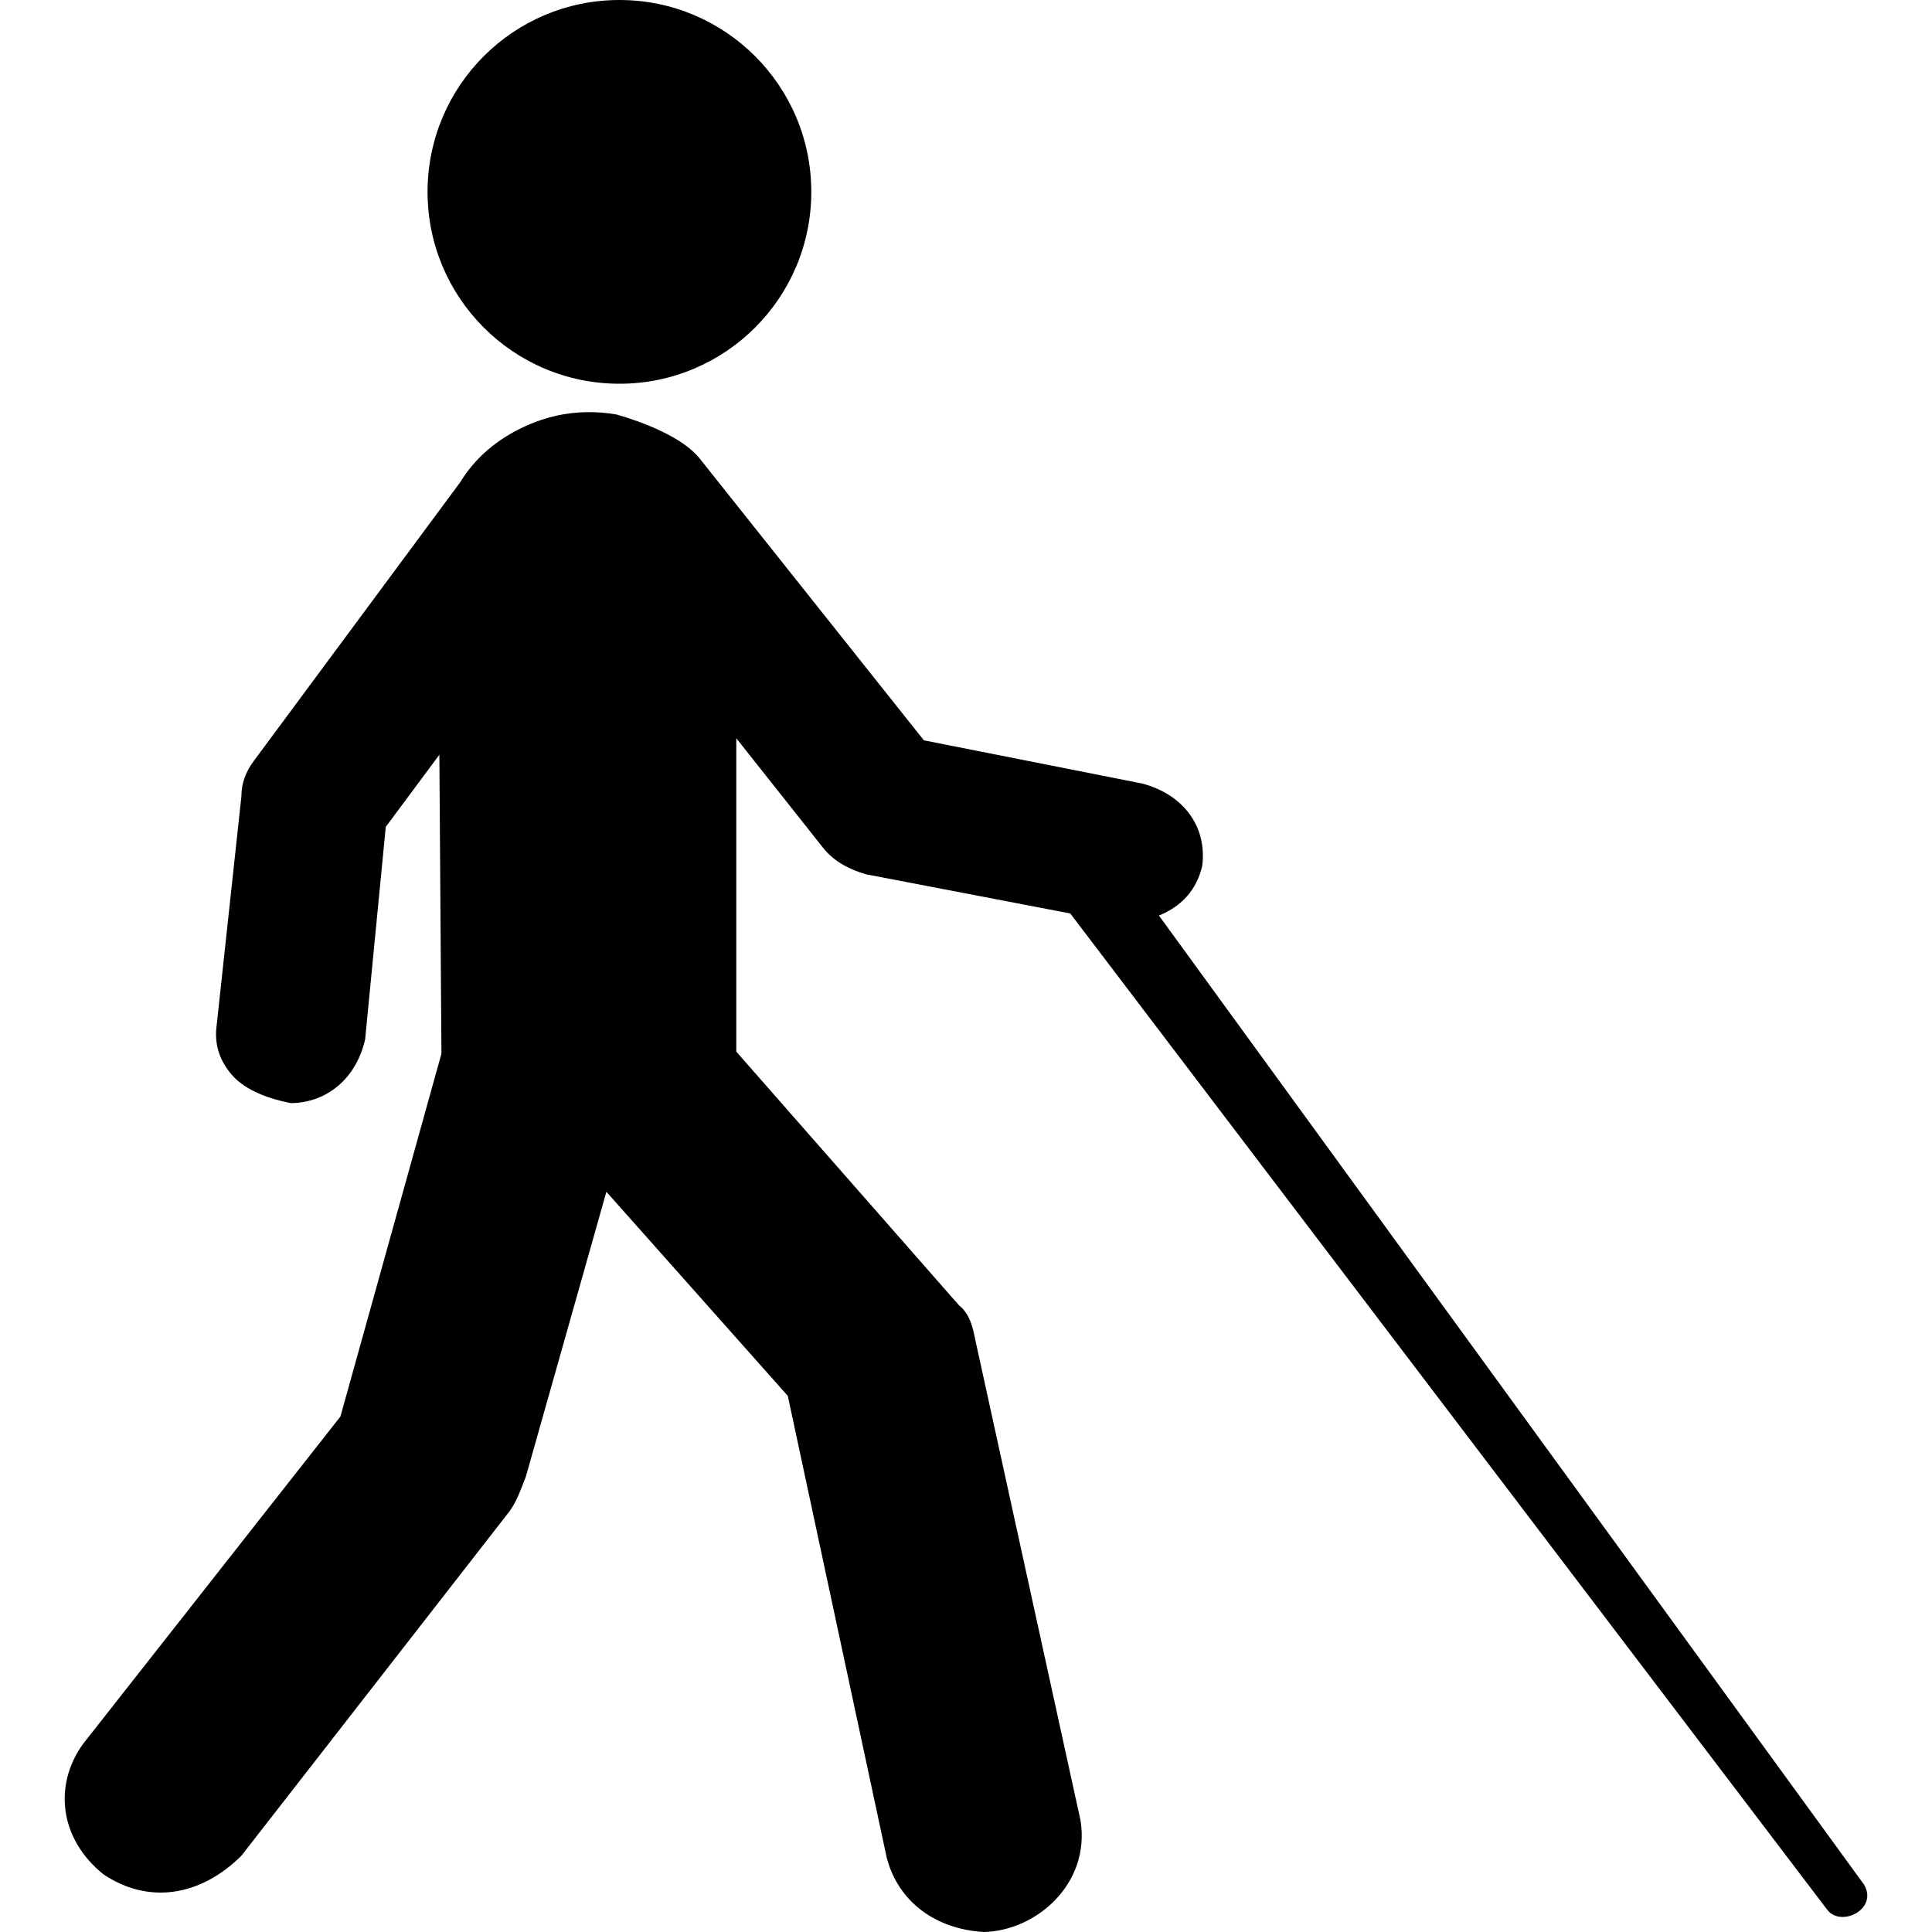
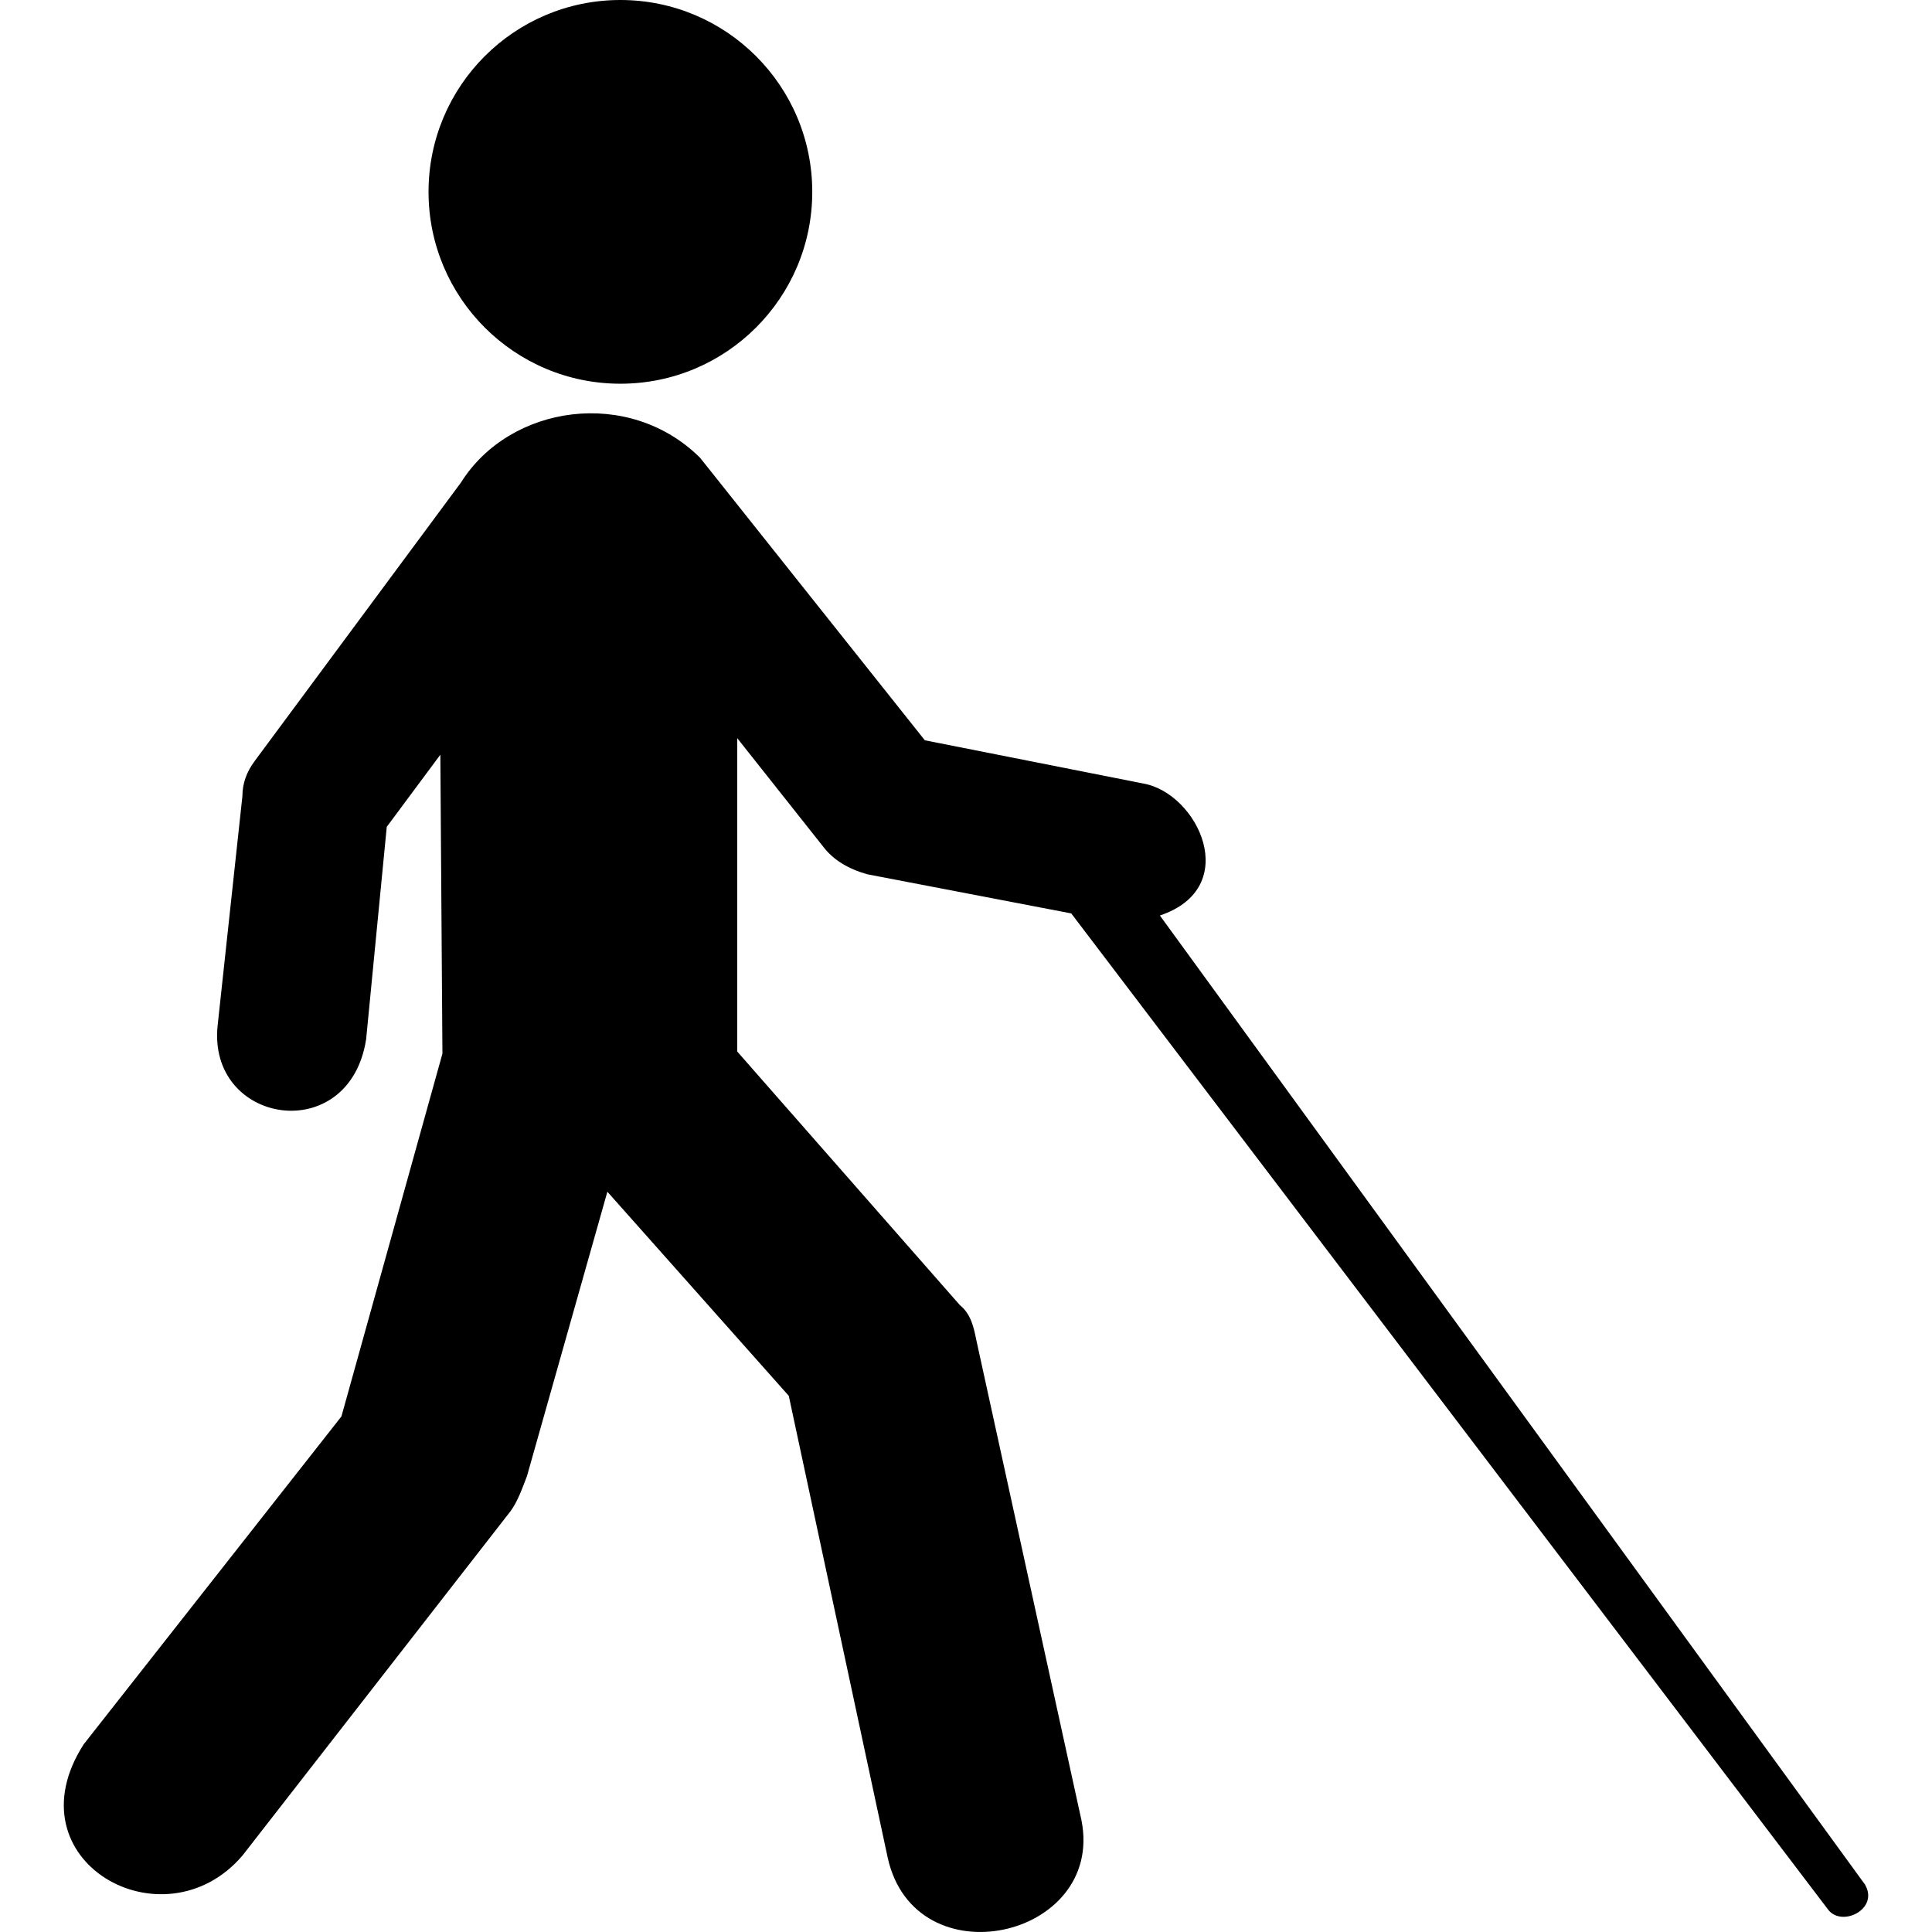
<svg xmlns="http://www.w3.org/2000/svg" width="512" height="512" id="svg2" version="1.0">
  <defs id="defs4" />
  <g id="layer1" transform="translate(-374.2178,-62.23637)">
-     <path style="fill:#000000;fill-opacity:1" d="m 538.372,62.236 c -28.083,0 -50.848,22.765 -50.848,50.848 0,28.083 22.765,50.848 50.848,50.848 28.083,0 50.848,-22.765 50.848,-50.848 0,-28.083 -22.765,-50.848 -50.848,-50.848 z m -8.48,109.22 c -5.603,0.055 -11.037,1.269 -16.295,3.648 -7.649,3.46 -13.472,8.458 -17.479,15.014 l -54.642,73.775 c -2.186,2.914 -3.275,5.996 -3.275,9.275 l -6.551,60.658 c -0.728,5.099 0.719,9.645 4.362,13.652 3.506,3.754 9.388,5.958 15.306,7.102 9.628,-0.119 17.352,-6.618 19.668,-16.928 l 5.464,-56.28 14.204,-19.117 0.551,79.223 -26.77,96.151 -68.295,86.876 c -7.767,10.894 -6.141,25.1 5.464,34.423 11.85,8.012 25.654,5.948 36.596,-4.913 l 71.035,-91.254 c 1.908,-2.568 3.089,-6.003 4.362,-9.275 l 21.322,-75.413 48.075,54.091 26.219,122.402 c 3.031,11.547 12.767,18.889 25.684,19.668 13.866,-0.277 28.306,-12.679 25.683,-29.51 L 632.707,417.428 c -0.664,-3.279 -1.384,-6.915 -4.362,-9.291 l -59.004,-67.208 0,-58.469 0,-24.581 22.943,28.959 c 2.55,3.278 6.38,5.645 11.48,7.102 l 54.091,10.377 200.506,263.904 c 3.581,4.979 13.713,0.018 9.842,-6.551 L 681.35,304.868 c 6.192,-2.55 10.006,-6.925 11.464,-13.117 1.342,-10.352 -4.852,-18.907 -15.841,-21.857 l -57.918,-11.464 -59.555,-74.862 c -4.547,-5.511 -14.796,-9.446 -21.857,-11.48 -2.618,-0.455 -5.204,-0.657 -7.75,-0.632 z" id="path3083" />
+     <path style="fill:#000000;fill-opacity:1" d="m 538.63,62.236 c -28.081,0 -50.845,22.764 -50.845,50.845 0,28.081 22.764,50.845 50.845,50.845 28.081,0 50.845,-22.764 50.845,-50.845 0,-28.081 -22.764,-50.845 -50.845,-50.845 z m -42.252,127.875 -54.639,73.771 c -2.185,2.914 -3.275,5.996 -3.275,9.274 l -6.55,60.654 c -2.956,26.462 34.886,32.576 39.334,3.826 l 5.464,-56.277 14.203,-19.116 0.551,79.219 -26.768,96.146 -68.291,86.872 c -19.856,30.906 21.183,53.92 42.058,29.508 l 71.031,-91.249 c 1.908,-2.568 3.089,-6.003 4.361,-9.274 l 21.321,-75.409 48.073,54.088 26.217,122.395 c 7.237,32.674 57.495,21.422 51.364,-9.842 l -27.871,-127.292 c -0.664,-3.279 -1.384,-6.915 -4.361,-9.29 l -59.001,-67.205 0,-58.466 0,-24.58 22.942,28.957 c 2.55,3.278 6.38,5.644 11.479,7.101 l 54.088,10.377 200.495,263.89 c 3.581,4.978 13.712,0.018 9.842,-6.55 L 681.6,304.854 c 21.972,-7.366 10.112,-32.393 -4.378,-34.972 l -57.914,-11.463 -59.552,-74.857 c -18.862,-18.732 -50.406,-14.128 -63.378,6.55 z" id="path3083" />
  </g>
</svg>
